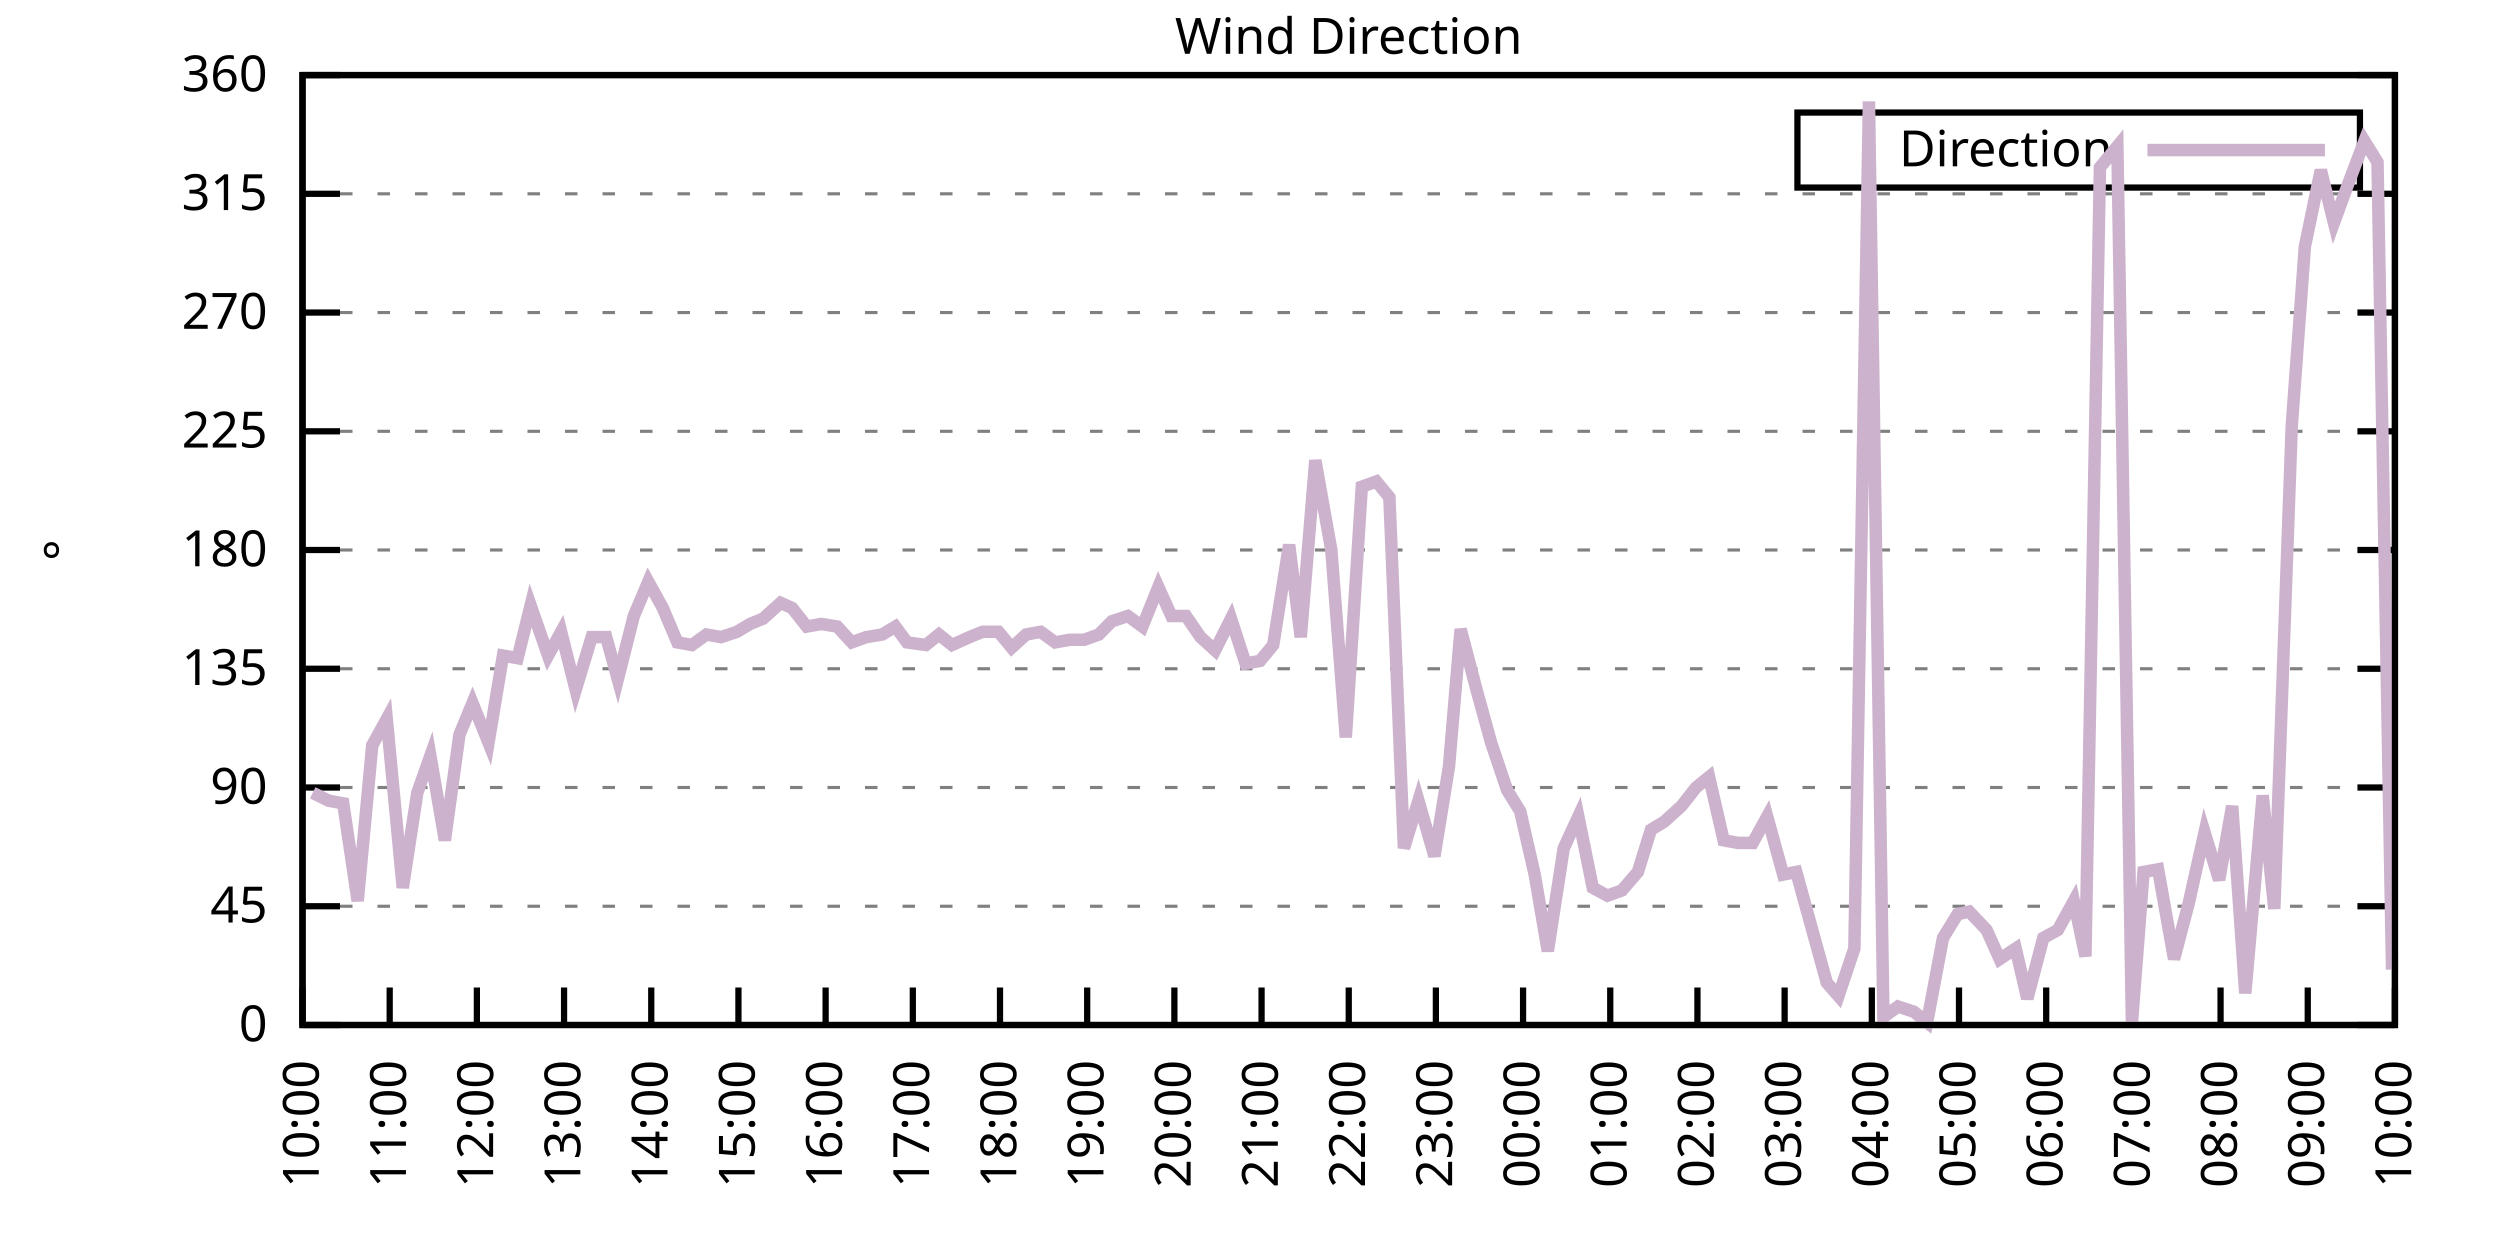
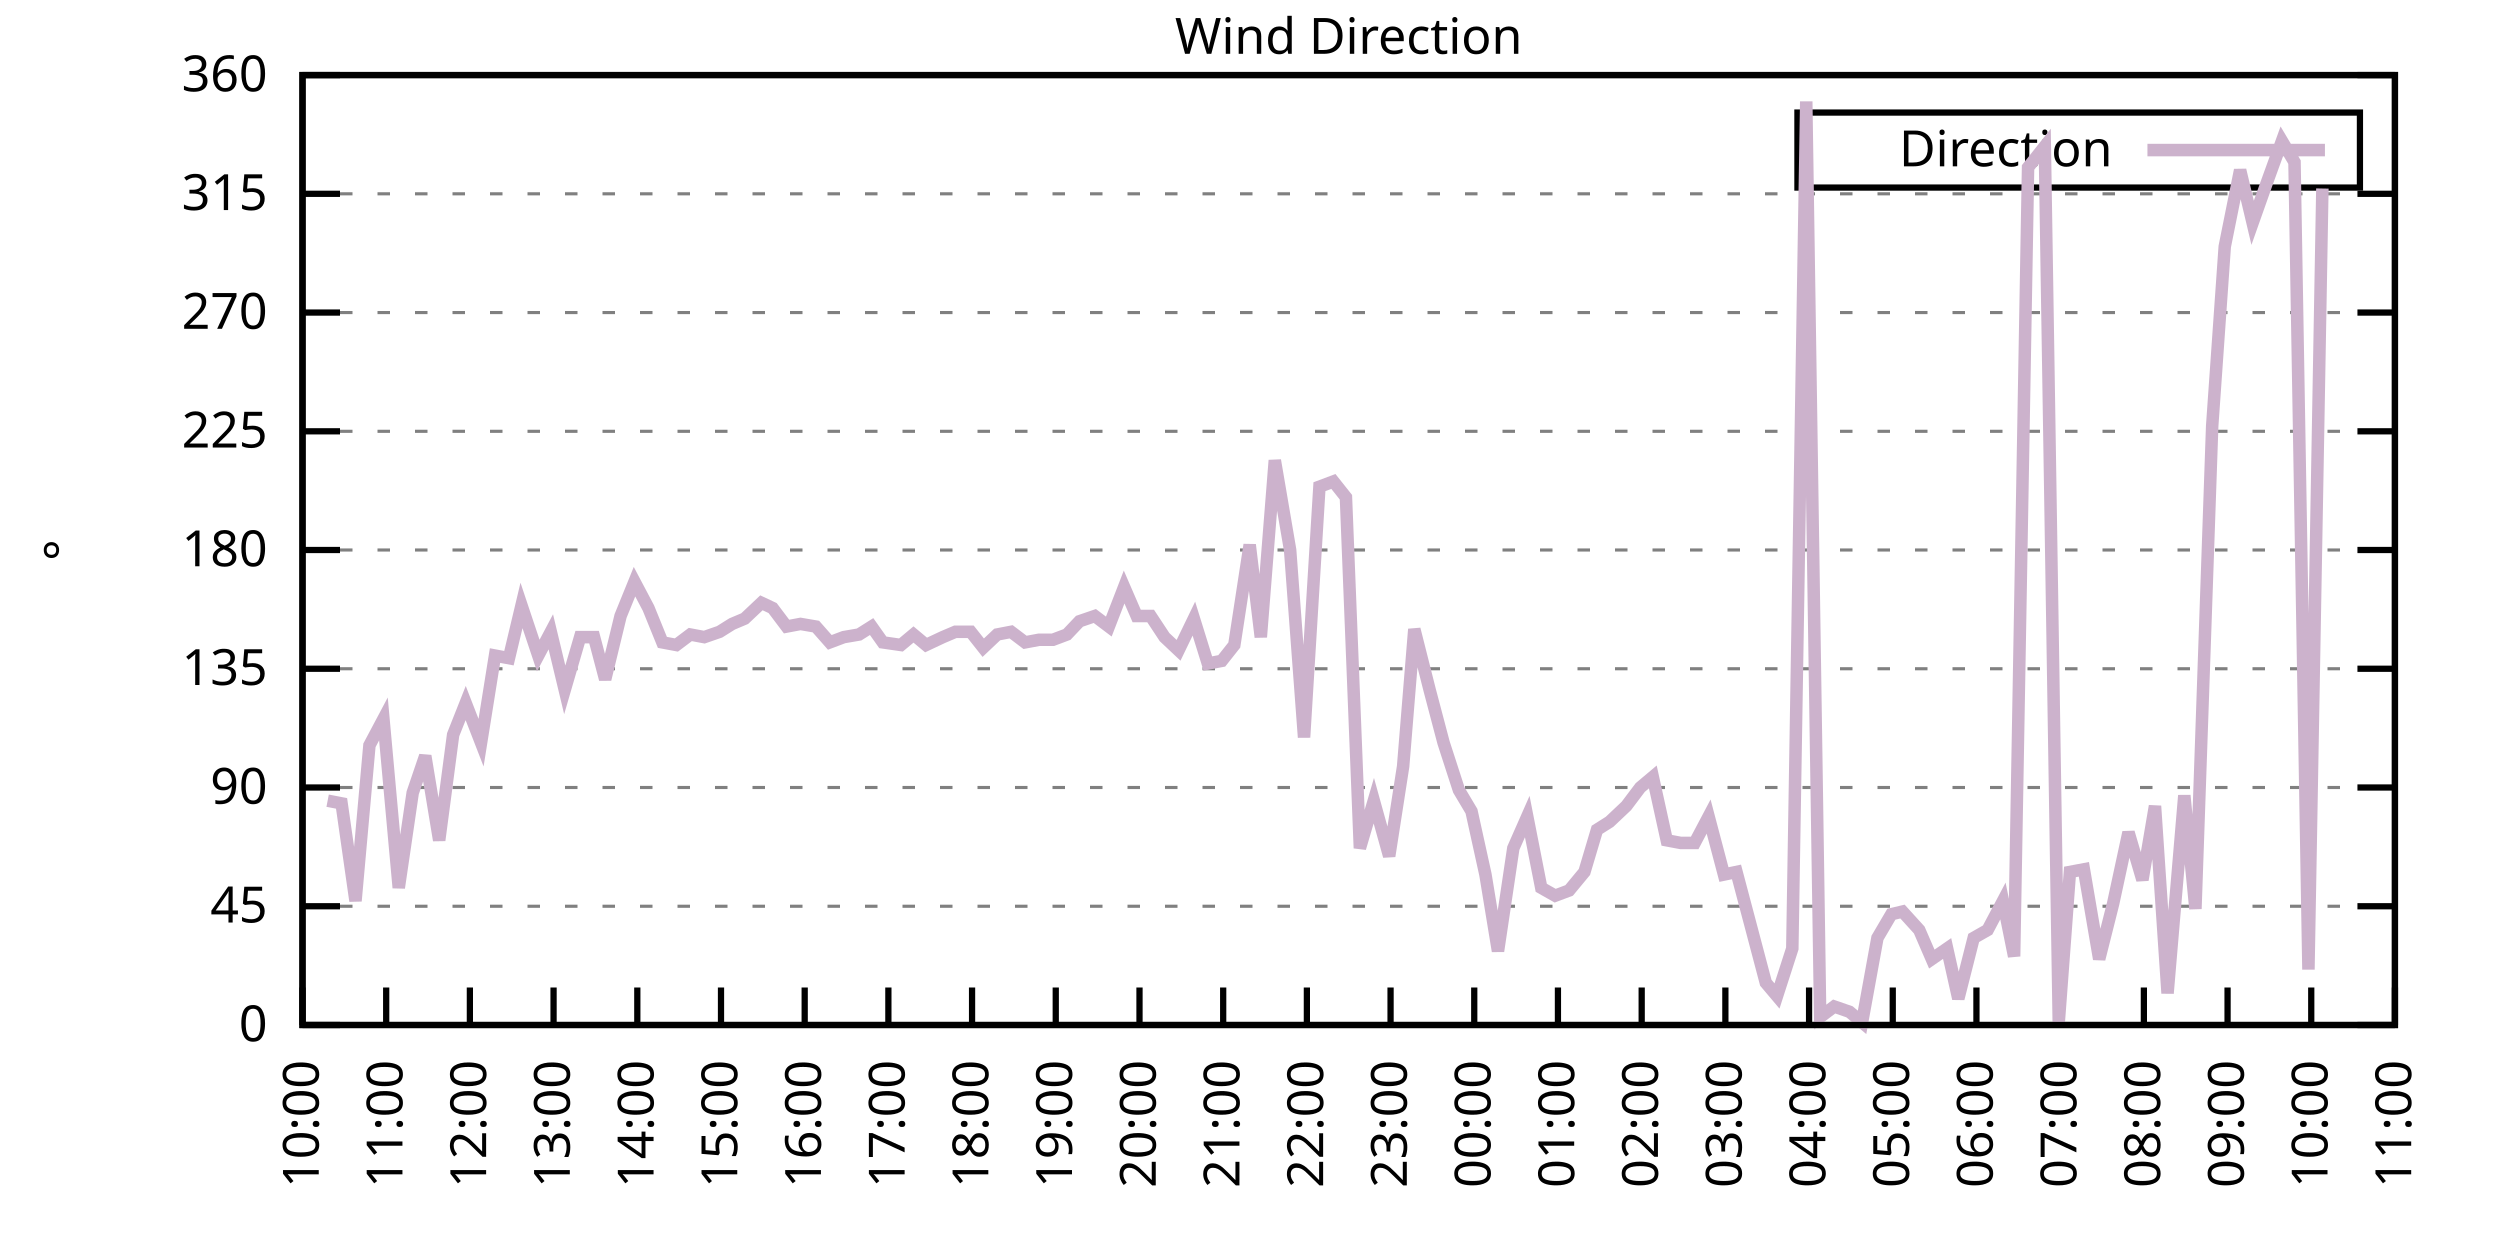
<svg xmlns="http://www.w3.org/2000/svg" xmlns:xlink="http://www.w3.org/1999/xlink" width="400" height="200" viewBox="0 0 400 200">
  <g id="gnuplot_canvas">
    <rect x="0" y="0" width="400" height="200" fill="none" />
    <defs>
      <circle id="gpDot" r="0.5" stroke-width="0.5" stroke="currentColor" />
      <path id="gpPt0" stroke-width="0.333" stroke="currentColor" d="M-1,0 h2 M0,-1 v2" />
      <path id="gpPt1" stroke-width="0.333" stroke="currentColor" d="M-1,-1 L1,1 M1,-1 L-1,1" />
      <path id="gpPt2" stroke-width="0.333" stroke="currentColor" d="M-1,0 L1,0 M0,-1 L0,1 M-1,-1 L1,1 M-1,1 L1,-1" />
      <rect id="gpPt3" stroke-width="0.333" stroke="currentColor" x="-1" y="-1" width="2" height="2" />
      <rect id="gpPt4" stroke-width="0.333" stroke="currentColor" fill="currentColor" x="-1" y="-1" width="2" height="2" />
      <circle id="gpPt5" stroke-width="0.333" stroke="currentColor" cx="0" cy="0" r="1" />
      <use xlink:href="#gpPt5" id="gpPt6" fill="currentColor" stroke="none" />
      <path id="gpPt7" stroke-width="0.333" stroke="currentColor" d="M0,-1.33 L-1.33,0.67 L1.33,0.67 z" />
      <use xlink:href="#gpPt7" id="gpPt8" fill="currentColor" stroke="none" />
      <use xlink:href="#gpPt7" id="gpPt9" stroke="currentColor" transform="rotate(180)" />
      <use xlink:href="#gpPt9" id="gpPt10" fill="currentColor" stroke="none" />
      <use xlink:href="#gpPt3" id="gpPt11" stroke="currentColor" transform="rotate(45)" />
      <use xlink:href="#gpPt11" id="gpPt12" fill="currentColor" stroke="none" />
      <path id="gpPt13" stroke-width="0.333" stroke="currentColor" d="M0,1.330 L1.265,0.411 L0.782,-1.067 L-0.782,-1.076 L-1.265,0.411 z" />
      <use xlink:href="#gpPt13" id="gpPt14" fill="currentColor" stroke="none" />
      <filter id="textbox" filterUnits="objectBoundingBox" x="0" y="0" height="1" width="1">
        <feFlood flood-color="white" flood-opacity="1" result="bgnd" />
        <feComposite in="SourceGraphic" in2="bgnd" operator="atop" />
      </filter>
      <filter id="greybox" filterUnits="objectBoundingBox" x="0" y="0" height="1" width="1">
        <feFlood flood-color="lightgrey" flood-opacity="1" result="grey" />
        <feComposite in="SourceGraphic" in2="grey" operator="atop" />
      </filter>
    </defs>
    <g fill="none" color="white" stroke="currentColor" stroke-width="1.00" stroke-linecap="butt" stroke-linejoin="miter">
</g>
    <g fill="none" color="black" stroke="currentColor" stroke-width="1.00" stroke-linecap="butt" stroke-linejoin="miter">
      <g stroke="none" shape-rendering="crispEdges">
        <polygon fill="rgb(255, 255, 255)" points="48.40,164.00 383.18,164.00 383.18,12.02 48.40,12.02 " />
      </g>
    </g>
    <g fill="none" color="black" stroke="currentColor" stroke-width="1.00" stroke-linecap="butt" stroke-linejoin="miter">
</g>
    <g fill="none" color="black" stroke="black" stroke-width="0.50" stroke-linecap="butt" stroke-linejoin="miter">
</g>
    <g fill="none" color="gray" stroke="currentColor" stroke-width="0.50" stroke-linecap="butt" stroke-linejoin="miter">
      <path stroke="gray" stroke-dasharray="2,4" class="gridline" d="M48.40,164.00 L383.19,164.00  " />
    </g>
    <g fill="none" color="gray" stroke="gray" stroke-width="1.00" stroke-linecap="butt" stroke-linejoin="miter">
</g>
    <g fill="none" color="black" stroke="currentColor" stroke-width="1.00" stroke-linecap="butt" stroke-linejoin="miter">
      <path stroke="black" d="M48.40,164.00 L54.40,164.00 M383.19,164.00 L377.19,164.00  " />
      <g transform="translate(42.80,166.60)" stroke="none" fill="black" font-family="Sans" font-size="8.00" text-anchor="end">
        <text>
          <tspan font-family="Sans"> 0</tspan>
        </text>
      </g>
    </g>
    <g fill="none" color="black" stroke="currentColor" stroke-width="1.00" stroke-linecap="butt" stroke-linejoin="miter">
</g>
    <g fill="none" color="black" stroke="black" stroke-width="0.50" stroke-linecap="butt" stroke-linejoin="miter">
</g>
    <g fill="none" color="gray" stroke="currentColor" stroke-width="0.50" stroke-linecap="butt" stroke-linejoin="miter">
      <path stroke="gray" stroke-dasharray="2,4" class="gridline" d="M48.40,145.00 L383.19,145.00  " />
    </g>
    <g fill="none" color="gray" stroke="gray" stroke-width="1.00" stroke-linecap="butt" stroke-linejoin="miter">
</g>
    <g fill="none" color="black" stroke="currentColor" stroke-width="1.00" stroke-linecap="butt" stroke-linejoin="miter">
      <path stroke="black" d="M48.40,145.00 L54.40,145.00 M383.19,145.00 L377.19,145.00  " />
      <g transform="translate(42.80,147.60)" stroke="none" fill="black" font-family="Sans" font-size="8.00" text-anchor="end">
        <text>
          <tspan font-family="Sans"> 45</tspan>
        </text>
      </g>
    </g>
    <g fill="none" color="black" stroke="currentColor" stroke-width="1.00" stroke-linecap="butt" stroke-linejoin="miter">
</g>
    <g fill="none" color="black" stroke="black" stroke-width="0.50" stroke-linecap="butt" stroke-linejoin="miter">
</g>
    <g fill="none" color="gray" stroke="currentColor" stroke-width="0.50" stroke-linecap="butt" stroke-linejoin="miter">
      <path stroke="gray" stroke-dasharray="2,4" class="gridline" d="M48.40,126.00 L383.19,126.00  " />
    </g>
    <g fill="none" color="gray" stroke="gray" stroke-width="1.00" stroke-linecap="butt" stroke-linejoin="miter">
</g>
    <g fill="none" color="black" stroke="currentColor" stroke-width="1.00" stroke-linecap="butt" stroke-linejoin="miter">
      <path stroke="black" d="M48.40,126.00 L54.40,126.00 M383.19,126.00 L377.19,126.00  " />
      <g transform="translate(42.80,128.60)" stroke="none" fill="black" font-family="Sans" font-size="8.00" text-anchor="end">
        <text>
          <tspan font-family="Sans"> 90</tspan>
        </text>
      </g>
    </g>
    <g fill="none" color="black" stroke="currentColor" stroke-width="1.00" stroke-linecap="butt" stroke-linejoin="miter">
</g>
    <g fill="none" color="black" stroke="black" stroke-width="0.50" stroke-linecap="butt" stroke-linejoin="miter">
</g>
    <g fill="none" color="gray" stroke="currentColor" stroke-width="0.50" stroke-linecap="butt" stroke-linejoin="miter">
      <path stroke="gray" stroke-dasharray="2,4" class="gridline" d="M48.40,107.00 L383.19,107.00  " />
    </g>
    <g fill="none" color="gray" stroke="gray" stroke-width="1.00" stroke-linecap="butt" stroke-linejoin="miter">
</g>
    <g fill="none" color="black" stroke="currentColor" stroke-width="1.00" stroke-linecap="butt" stroke-linejoin="miter">
      <path stroke="black" d="M48.40,107.00 L54.40,107.00 M383.19,107.00 L377.19,107.00  " />
      <g transform="translate(42.80,109.60)" stroke="none" fill="black" font-family="Sans" font-size="8.00" text-anchor="end">
        <text>
          <tspan font-family="Sans"> 135</tspan>
        </text>
      </g>
    </g>
    <g fill="none" color="black" stroke="currentColor" stroke-width="1.00" stroke-linecap="butt" stroke-linejoin="miter">
</g>
    <g fill="none" color="black" stroke="black" stroke-width="0.50" stroke-linecap="butt" stroke-linejoin="miter">
</g>
    <g fill="none" color="gray" stroke="currentColor" stroke-width="0.50" stroke-linecap="butt" stroke-linejoin="miter">
      <path stroke="gray" stroke-dasharray="2,4" class="gridline" d="M48.40,88.00 L383.19,88.00  " />
    </g>
    <g fill="none" color="gray" stroke="gray" stroke-width="1.00" stroke-linecap="butt" stroke-linejoin="miter">
</g>
    <g fill="none" color="black" stroke="currentColor" stroke-width="1.00" stroke-linecap="butt" stroke-linejoin="miter">
      <path stroke="black" d="M48.40,88.00 L54.40,88.00 M383.19,88.00 L377.19,88.00  " />
      <g transform="translate(42.80,90.60)" stroke="none" fill="black" font-family="Sans" font-size="8.00" text-anchor="end">
        <text>
          <tspan font-family="Sans"> 180</tspan>
        </text>
      </g>
    </g>
    <g fill="none" color="black" stroke="currentColor" stroke-width="1.00" stroke-linecap="butt" stroke-linejoin="miter">
</g>
    <g fill="none" color="black" stroke="black" stroke-width="0.50" stroke-linecap="butt" stroke-linejoin="miter">
</g>
    <g fill="none" color="gray" stroke="currentColor" stroke-width="0.50" stroke-linecap="butt" stroke-linejoin="miter">
      <path stroke="gray" stroke-dasharray="2,4" class="gridline" d="M48.40,69.01 L383.19,69.01  " />
    </g>
    <g fill="none" color="gray" stroke="gray" stroke-width="1.00" stroke-linecap="butt" stroke-linejoin="miter">
</g>
    <g fill="none" color="black" stroke="currentColor" stroke-width="1.00" stroke-linecap="butt" stroke-linejoin="miter">
      <path stroke="black" d="M48.40,69.01 L54.40,69.01 M383.19,69.01 L377.19,69.01  " />
      <g transform="translate(42.80,71.61)" stroke="none" fill="black" font-family="Sans" font-size="8.00" text-anchor="end">
        <text>
          <tspan font-family="Sans"> 225</tspan>
        </text>
      </g>
    </g>
    <g fill="none" color="black" stroke="currentColor" stroke-width="1.00" stroke-linecap="butt" stroke-linejoin="miter">
</g>
    <g fill="none" color="black" stroke="black" stroke-width="0.50" stroke-linecap="butt" stroke-linejoin="miter">
</g>
    <g fill="none" color="gray" stroke="currentColor" stroke-width="0.50" stroke-linecap="butt" stroke-linejoin="miter">
      <path stroke="gray" stroke-dasharray="2,4" class="gridline" d="M48.40,50.01 L383.19,50.01  " />
    </g>
    <g fill="none" color="gray" stroke="gray" stroke-width="1.00" stroke-linecap="butt" stroke-linejoin="miter">
</g>
    <g fill="none" color="black" stroke="currentColor" stroke-width="1.00" stroke-linecap="butt" stroke-linejoin="miter">
      <path stroke="black" d="M48.40,50.01 L54.40,50.01 M383.19,50.01 L377.19,50.01  " />
      <g transform="translate(42.80,52.61)" stroke="none" fill="black" font-family="Sans" font-size="8.00" text-anchor="end">
        <text>
          <tspan font-family="Sans"> 270</tspan>
        </text>
      </g>
    </g>
    <g fill="none" color="black" stroke="currentColor" stroke-width="1.00" stroke-linecap="butt" stroke-linejoin="miter">
</g>
    <g fill="none" color="black" stroke="black" stroke-width="0.50" stroke-linecap="butt" stroke-linejoin="miter">
</g>
    <g fill="none" color="gray" stroke="currentColor" stroke-width="0.50" stroke-linecap="butt" stroke-linejoin="miter">
      <path stroke="gray" stroke-dasharray="2,4" class="gridline" d="M48.40,31.01 L383.19,31.01  " />
    </g>
    <g fill="none" color="gray" stroke="gray" stroke-width="1.00" stroke-linecap="butt" stroke-linejoin="miter">
</g>
    <g fill="none" color="black" stroke="currentColor" stroke-width="1.00" stroke-linecap="butt" stroke-linejoin="miter">
      <path stroke="black" d="M48.40,31.01 L54.40,31.01 M383.19,31.01 L377.19,31.01  " />
      <g transform="translate(42.80,33.61)" stroke="none" fill="black" font-family="Sans" font-size="8.00" text-anchor="end">
        <text>
          <tspan font-family="Sans"> 315</tspan>
        </text>
      </g>
    </g>
    <g fill="none" color="black" stroke="currentColor" stroke-width="1.00" stroke-linecap="butt" stroke-linejoin="miter">
</g>
    <g fill="none" color="black" stroke="black" stroke-width="0.50" stroke-linecap="butt" stroke-linejoin="miter">
</g>
    <g fill="none" color="gray" stroke="currentColor" stroke-width="0.50" stroke-linecap="butt" stroke-linejoin="miter">
      <path stroke="gray" stroke-dasharray="2,4" class="gridline" d="M48.40,12.01 L383.19,12.01  " />
    </g>
    <g fill="none" color="gray" stroke="gray" stroke-width="1.00" stroke-linecap="butt" stroke-linejoin="miter">
</g>
    <g fill="none" color="black" stroke="currentColor" stroke-width="1.00" stroke-linecap="butt" stroke-linejoin="miter">
      <path stroke="black" d="M48.40,12.01 L54.40,12.01 M383.19,12.01 L377.19,12.01  " />
      <g transform="translate(42.80,14.61)" stroke="none" fill="black" font-family="Sans" font-size="8.00" text-anchor="end">
        <text>
          <tspan font-family="Sans"> 360</tspan>
        </text>
      </g>
    </g>
    <g fill="none" color="black" stroke="currentColor" stroke-width="1.00" stroke-linecap="butt" stroke-linejoin="miter">
      <path stroke="black" d="M48.40,164.00 L48.40,158.00  " />
      <g transform="translate(51.00,169.60) rotate(270.00)" stroke="none" fill="black" font-family="Sans" font-size="8.00" text-anchor="end">
        <text>
          <tspan font-family="Sans">10:00</tspan>
        </text>
      </g>
    </g>
    <g fill="none" color="black" stroke="currentColor" stroke-width="1.00" stroke-linecap="butt" stroke-linejoin="miter">
-       <path stroke="black" d="M62.35,164.00 L62.35,158.00  " />
-       <g transform="translate(64.95,169.60) rotate(270.00)" stroke="none" fill="black" font-family="Sans" font-size="8.00" text-anchor="end">
+       <path stroke="black" d="M61.79,164.00 L61.79,158.00  " />
+       <g transform="translate(64.39,169.60) rotate(270.00)" stroke="none" fill="black" font-family="Sans" font-size="8.00" text-anchor="end">
        <text>
          <tspan font-family="Sans">11:00</tspan>
        </text>
      </g>
    </g>
    <g fill="none" color="black" stroke="currentColor" stroke-width="1.00" stroke-linecap="butt" stroke-linejoin="miter">
-       <path stroke="black" d="M76.30,164.00 L76.30,158.00  " />
-       <g transform="translate(78.90,169.60) rotate(270.00)" stroke="none" fill="black" font-family="Sans" font-size="8.00" text-anchor="end">
+       <path stroke="black" d="M75.18,164.00 L75.18,158.00  " />
+       <g transform="translate(77.78,169.60) rotate(270.00)" stroke="none" fill="black" font-family="Sans" font-size="8.00" text-anchor="end">
        <text>
          <tspan font-family="Sans">12:00</tspan>
        </text>
      </g>
    </g>
    <g fill="none" color="black" stroke="currentColor" stroke-width="1.00" stroke-linecap="butt" stroke-linejoin="miter">
-       <path stroke="black" d="M90.25,164.00 L90.25,158.00  " />
-       <g transform="translate(92.85,169.60) rotate(270.00)" stroke="none" fill="black" font-family="Sans" font-size="8.00" text-anchor="end">
+       <path stroke="black" d="M88.57,164.00 L88.57,158.00  " />
+       <g transform="translate(91.17,169.60) rotate(270.00)" stroke="none" fill="black" font-family="Sans" font-size="8.00" text-anchor="end">
        <text>
          <tspan font-family="Sans">13:00</tspan>
        </text>
      </g>
    </g>
    <g fill="none" color="black" stroke="currentColor" stroke-width="1.00" stroke-linecap="butt" stroke-linejoin="miter">
-       <path stroke="black" d="M104.20,164.00 L104.20,158.00  " />
-       <g transform="translate(106.80,169.60) rotate(270.00)" stroke="none" fill="black" font-family="Sans" font-size="8.00" text-anchor="end">
+       <path stroke="black" d="M101.97,164.00 L101.97,158.00  " />
+       <g transform="translate(104.57,169.60) rotate(270.00)" stroke="none" fill="black" font-family="Sans" font-size="8.00" text-anchor="end">
        <text>
          <tspan font-family="Sans">14:00</tspan>
        </text>
      </g>
    </g>
    <g fill="none" color="black" stroke="currentColor" stroke-width="1.00" stroke-linecap="butt" stroke-linejoin="miter">
-       <path stroke="black" d="M118.15,164.00 L118.15,158.00  " />
-       <g transform="translate(120.75,169.60) rotate(270.00)" stroke="none" fill="black" font-family="Sans" font-size="8.00" text-anchor="end">
+       <path stroke="black" d="M115.36,164.00 L115.36,158.00  " />
+       <g transform="translate(117.96,169.60) rotate(270.00)" stroke="none" fill="black" font-family="Sans" font-size="8.00" text-anchor="end">
        <text>
          <tspan font-family="Sans">15:00</tspan>
        </text>
      </g>
    </g>
    <g fill="none" color="black" stroke="currentColor" stroke-width="1.00" stroke-linecap="butt" stroke-linejoin="miter">
-       <path stroke="black" d="M132.10,164.00 L132.10,158.00  " />
-       <g transform="translate(134.70,169.60) rotate(270.00)" stroke="none" fill="black" font-family="Sans" font-size="8.00" text-anchor="end">
+       <path stroke="black" d="M128.75,164.00 L128.75,158.00  " />
+       <g transform="translate(131.35,169.60) rotate(270.00)" stroke="none" fill="black" font-family="Sans" font-size="8.00" text-anchor="end">
        <text>
          <tspan font-family="Sans">16:00</tspan>
        </text>
      </g>
    </g>
    <g fill="none" color="black" stroke="currentColor" stroke-width="1.00" stroke-linecap="butt" stroke-linejoin="miter">
-       <path stroke="black" d="M146.05,164.00 L146.05,158.00  " />
-       <g transform="translate(148.65,169.60) rotate(270.00)" stroke="none" fill="black" font-family="Sans" font-size="8.00" text-anchor="end">
+       <path stroke="black" d="M142.14,164.00 L142.14,158.00  " />
+       <g transform="translate(144.74,169.60) rotate(270.00)" stroke="none" fill="black" font-family="Sans" font-size="8.00" text-anchor="end">
        <text>
          <tspan font-family="Sans">17:00</tspan>
        </text>
      </g>
    </g>
    <g fill="none" color="black" stroke="currentColor" stroke-width="1.00" stroke-linecap="butt" stroke-linejoin="miter">
-       <path stroke="black" d="M160.00,164.00 L160.00,158.00  " />
-       <g transform="translate(162.60,169.60) rotate(270.00)" stroke="none" fill="black" font-family="Sans" font-size="8.00" text-anchor="end">
+       <path stroke="black" d="M155.53,164.00 L155.53,158.00  " />
+       <g transform="translate(158.13,169.60) rotate(270.00)" stroke="none" fill="black" font-family="Sans" font-size="8.00" text-anchor="end">
        <text>
          <tspan font-family="Sans">18:00</tspan>
        </text>
      </g>
    </g>
    <g fill="none" color="black" stroke="currentColor" stroke-width="1.00" stroke-linecap="butt" stroke-linejoin="miter">
-       <path stroke="black" d="M173.95,164.00 L173.95,158.00  " />
-       <g transform="translate(176.55,169.60) rotate(270.00)" stroke="none" fill="black" font-family="Sans" font-size="8.00" text-anchor="end">
+       <path stroke="black" d="M168.92,164.00 L168.92,158.00  " />
+       <g transform="translate(171.52,169.60) rotate(270.00)" stroke="none" fill="black" font-family="Sans" font-size="8.00" text-anchor="end">
        <text>
          <tspan font-family="Sans">19:00</tspan>
        </text>
      </g>
    </g>
    <g fill="none" color="black" stroke="currentColor" stroke-width="1.00" stroke-linecap="butt" stroke-linejoin="miter">
-       <path stroke="black" d="M187.90,164.00 L187.90,158.00  " />
-       <g transform="translate(190.50,169.60) rotate(270.00)" stroke="none" fill="black" font-family="Sans" font-size="8.00" text-anchor="end">
+       <path stroke="black" d="M182.32,164.00 L182.32,158.00  " />
+       <g transform="translate(184.92,169.60) rotate(270.00)" stroke="none" fill="black" font-family="Sans" font-size="8.00" text-anchor="end">
        <text>
          <tspan font-family="Sans">20:00</tspan>
        </text>
      </g>
    </g>
    <g fill="none" color="black" stroke="currentColor" stroke-width="1.00" stroke-linecap="butt" stroke-linejoin="miter">
-       <path stroke="black" d="M201.85,164.00 L201.85,158.00  " />
-       <g transform="translate(204.45,169.60) rotate(270.00)" stroke="none" fill="black" font-family="Sans" font-size="8.00" text-anchor="end">
+       <path stroke="black" d="M195.71,164.00 L195.71,158.00  " />
+       <g transform="translate(198.31,169.60) rotate(270.00)" stroke="none" fill="black" font-family="Sans" font-size="8.00" text-anchor="end">
        <text>
          <tspan font-family="Sans">21:00</tspan>
        </text>
      </g>
    </g>
    <g fill="none" color="black" stroke="currentColor" stroke-width="1.00" stroke-linecap="butt" stroke-linejoin="miter">
-       <path stroke="black" d="M215.80,164.00 L215.80,158.00  " />
-       <g transform="translate(218.40,169.60) rotate(270.00)" stroke="none" fill="black" font-family="Sans" font-size="8.00" text-anchor="end">
+       <path stroke="black" d="M209.10,164.00 L209.10,158.00  " />
+       <g transform="translate(211.70,169.60) rotate(270.00)" stroke="none" fill="black" font-family="Sans" font-size="8.00" text-anchor="end">
        <text>
          <tspan font-family="Sans">22:00</tspan>
        </text>
      </g>
    </g>
    <g fill="none" color="black" stroke="currentColor" stroke-width="1.00" stroke-linecap="butt" stroke-linejoin="miter">
-       <path stroke="black" d="M229.74,164.00 L229.74,158.00  " />
-       <g transform="translate(232.34,169.60) rotate(270.00)" stroke="none" fill="black" font-family="Sans" font-size="8.00" text-anchor="end">
+       <path stroke="black" d="M222.49,164.00 L222.49,158.00  " />
+       <g transform="translate(225.09,169.60) rotate(270.00)" stroke="none" fill="black" font-family="Sans" font-size="8.00" text-anchor="end">
        <text>
          <tspan font-family="Sans">23:00</tspan>
        </text>
      </g>
    </g>
    <g fill="none" color="black" stroke="currentColor" stroke-width="1.00" stroke-linecap="butt" stroke-linejoin="miter">
-       <path stroke="black" d="M243.69,164.00 L243.69,158.00  " />
-       <g transform="translate(246.29,169.60) rotate(270.00)" stroke="none" fill="black" font-family="Sans" font-size="8.00" text-anchor="end">
+       <path stroke="black" d="M235.88,164.00 L235.88,158.00  " />
+       <g transform="translate(238.48,169.60) rotate(270.00)" stroke="none" fill="black" font-family="Sans" font-size="8.00" text-anchor="end">
        <text>
          <tspan font-family="Sans">00:00</tspan>
        </text>
      </g>
    </g>
    <g fill="none" color="black" stroke="currentColor" stroke-width="1.00" stroke-linecap="butt" stroke-linejoin="miter">
-       <path stroke="black" d="M257.64,164.00 L257.64,158.00  " />
-       <g transform="translate(260.24,169.60) rotate(270.00)" stroke="none" fill="black" font-family="Sans" font-size="8.00" text-anchor="end">
+       <path stroke="black" d="M249.27,164.00 L249.27,158.00  " />
+       <g transform="translate(251.87,169.60) rotate(270.00)" stroke="none" fill="black" font-family="Sans" font-size="8.00" text-anchor="end">
        <text>
          <tspan font-family="Sans">01:00</tspan>
        </text>
      </g>
    </g>
    <g fill="none" color="black" stroke="currentColor" stroke-width="1.00" stroke-linecap="butt" stroke-linejoin="miter">
-       <path stroke="black" d="M271.59,164.00 L271.59,158.00  " />
-       <g transform="translate(274.19,169.60) rotate(270.00)" stroke="none" fill="black" font-family="Sans" font-size="8.00" text-anchor="end">
+       <path stroke="black" d="M262.67,164.00 L262.67,158.00  " />
+       <g transform="translate(265.27,169.60) rotate(270.00)" stroke="none" fill="black" font-family="Sans" font-size="8.00" text-anchor="end">
        <text>
          <tspan font-family="Sans">02:00</tspan>
        </text>
      </g>
    </g>
    <g fill="none" color="black" stroke="currentColor" stroke-width="1.00" stroke-linecap="butt" stroke-linejoin="miter">
-       <path stroke="black" d="M285.54,164.00 L285.54,158.00  " />
-       <g transform="translate(288.14,169.60) rotate(270.00)" stroke="none" fill="black" font-family="Sans" font-size="8.00" text-anchor="end">
+       <path stroke="black" d="M276.06,164.00 L276.06,158.00  " />
+       <g transform="translate(278.66,169.60) rotate(270.00)" stroke="none" fill="black" font-family="Sans" font-size="8.00" text-anchor="end">
        <text>
          <tspan font-family="Sans">03:00</tspan>
        </text>
      </g>
    </g>
    <g fill="none" color="black" stroke="currentColor" stroke-width="1.00" stroke-linecap="butt" stroke-linejoin="miter">
-       <path stroke="black" d="M299.49,164.00 L299.49,158.00  " />
-       <g transform="translate(302.09,169.60) rotate(270.00)" stroke="none" fill="black" font-family="Sans" font-size="8.00" text-anchor="end">
+       <path stroke="black" d="M289.45,164.00 L289.45,158.00  " />
+       <g transform="translate(292.05,169.60) rotate(270.00)" stroke="none" fill="black" font-family="Sans" font-size="8.00" text-anchor="end">
        <text>
          <tspan font-family="Sans">04:00</tspan>
        </text>
      </g>
    </g>
    <g fill="none" color="black" stroke="currentColor" stroke-width="1.00" stroke-linecap="butt" stroke-linejoin="miter">
-       <path stroke="black" d="M313.44,164.00 L313.44,158.00  " />
-       <g transform="translate(316.04,169.60) rotate(270.00)" stroke="none" fill="black" font-family="Sans" font-size="8.00" text-anchor="end">
+       <path stroke="black" d="M302.84,164.00 L302.84,158.00  " />
+       <g transform="translate(305.44,169.60) rotate(270.00)" stroke="none" fill="black" font-family="Sans" font-size="8.00" text-anchor="end">
        <text>
          <tspan font-family="Sans">05:00</tspan>
        </text>
      </g>
    </g>
    <g fill="none" color="black" stroke="currentColor" stroke-width="1.00" stroke-linecap="butt" stroke-linejoin="miter">
-       <path stroke="black" d="M327.39,164.00 L327.39,158.00  " />
-       <g transform="translate(329.99,169.60) rotate(270.00)" stroke="none" fill="black" font-family="Sans" font-size="8.00" text-anchor="end">
+       <path stroke="black" d="M316.23,164.00 L316.23,158.00  " />
+       <g transform="translate(318.83,169.60) rotate(270.00)" stroke="none" fill="black" font-family="Sans" font-size="8.00" text-anchor="end">
        <text>
          <tspan font-family="Sans">06:00</tspan>
        </text>
      </g>
    </g>
    <g fill="none" color="black" stroke="currentColor" stroke-width="1.00" stroke-linecap="butt" stroke-linejoin="miter">
-       <path stroke="black" d="M341.34,164.00 L341.34,158.00  " />
-       <g transform="translate(343.94,169.60) rotate(270.00)" stroke="none" fill="black" font-family="Sans" font-size="8.00" text-anchor="end">
+       <path stroke="black" d="M329.62,164.00 L329.62,158.00  " />
+       <g transform="translate(332.22,169.60) rotate(270.00)" stroke="none" fill="black" font-family="Sans" font-size="8.00" text-anchor="end">
        <text>
          <tspan font-family="Sans">07:00</tspan>
        </text>
      </g>
    </g>
    <g fill="none" color="black" stroke="currentColor" stroke-width="1.00" stroke-linecap="butt" stroke-linejoin="miter">
-       <path stroke="black" d="M355.29,164.00 L355.29,158.00  " />
-       <g transform="translate(357.89,169.60) rotate(270.00)" stroke="none" fill="black" font-family="Sans" font-size="8.00" text-anchor="end">
+       <path stroke="black" d="M343.02,164.00 L343.02,158.00  " />
+       <g transform="translate(345.62,169.60) rotate(270.00)" stroke="none" fill="black" font-family="Sans" font-size="8.00" text-anchor="end">
        <text>
          <tspan font-family="Sans">08:00</tspan>
        </text>
      </g>
    </g>
    <g fill="none" color="black" stroke="currentColor" stroke-width="1.00" stroke-linecap="butt" stroke-linejoin="miter">
-       <path stroke="black" d="M369.24,164.00 L369.24,158.00  " />
-       <g transform="translate(371.84,169.60) rotate(270.00)" stroke="none" fill="black" font-family="Sans" font-size="8.00" text-anchor="end">
+       <path stroke="black" d="M356.41,164.00 L356.41,158.00  " />
+       <g transform="translate(359.01,169.60) rotate(270.00)" stroke="none" fill="black" font-family="Sans" font-size="8.00" text-anchor="end">
        <text>
          <tspan font-family="Sans">09:00</tspan>
+         </text>
+       </g>
+     </g>
+     <g fill="none" color="black" stroke="currentColor" stroke-width="1.00" stroke-linecap="butt" stroke-linejoin="miter">
+       <path stroke="black" d="M369.80,164.00 L369.80,158.00  " />
+       <g transform="translate(372.40,169.60) rotate(270.00)" stroke="none" fill="black" font-family="Sans" font-size="8.00" text-anchor="end">
+         <text>
+           <tspan font-family="Sans">10:00</tspan>
        </text>
      </g>
    </g>
    <g fill="none" color="black" stroke="currentColor" stroke-width="1.00" stroke-linecap="butt" stroke-linejoin="miter">
      <path stroke="black" d="M383.19,164.00 L383.19,158.00  " />
      <g transform="translate(385.79,169.60) rotate(270.00)" stroke="none" fill="black" font-family="Sans" font-size="8.00" text-anchor="end">
        <text>
-           <tspan font-family="Sans">10:00</tspan>
+           <tspan font-family="Sans">11:00</tspan>
        </text>
      </g>
    </g>
    <g fill="none" color="black" stroke="currentColor" stroke-width="1.00" stroke-linecap="butt" stroke-linejoin="miter">
</g>
    <g fill="none" color="black" stroke="currentColor" stroke-width="1.00" stroke-linecap="butt" stroke-linejoin="miter">
      <path stroke="black" d="M48.40,12.01 L48.40,164.00 L383.19,164.00 L383.19,12.01 L48.40,12.01 Z  " />
    </g>
    <g fill="none" color="black" stroke="currentColor" stroke-width="1.00" stroke-linecap="butt" stroke-linejoin="miter">
</g>
    <g fill="none" color="black" stroke="currentColor" stroke-width="1.00" stroke-linecap="butt" stroke-linejoin="miter">
      <path stroke="black" d="M287.59,30.01 L287.59,18.01 L377.59,18.01 L377.59,30.01 L287.59,30.01 Z  " />
    </g>
    <g id="Wind_direction_plot_1">
      <g fill="none" color="white" stroke="black" stroke-width="2.00" stroke-linecap="butt" stroke-linejoin="miter">
</g>
      <g fill="none" color="black" stroke="currentColor" stroke-width="2.00" stroke-linecap="butt" stroke-linejoin="miter">
        <g transform="translate(337.99,26.61)" stroke="none" fill="black" font-family="Sans" font-size="8.00" text-anchor="end">
          <text>
            <tspan font-family="Sans">Direction</tspan>
          </text>
        </g>
      </g>
      <g fill="none" color="black" stroke="currentColor" stroke-width="2.00" stroke-linecap="butt" stroke-linejoin="miter">
-         <path stroke="rgb(204, 178, 204)" d="M343.59,24.01 L371.99,24.01 M50.03,126.85 L52.58,128.11 L54.91,128.54 L57.23,144.16 L59.56,119.25 L61.88,115.03   L64.44,142.05 L66.77,126.85 L68.86,120.94 L71.18,134.45 L73.51,117.56 L75.60,112.49 L78.16,118.83 L80.48,104.89   L82.81,105.31 L84.90,96.87 L87.69,104.89 L89.78,101.09 L92.11,110.38 L94.67,101.94 L96.99,101.94 L98.85,108.69   L101.41,98.56 L103.73,93.07 L106.06,97.29 L108.38,102.78 L110.71,103.20 L113.03,101.52 L115.36,101.94 L117.92,101.09   L120.01,99.83 L122.10,98.98 L124.89,96.45 L126.75,97.29 L129.08,100.25 L131.40,99.83 L133.96,100.25 L136.28,102.78   L138.61,101.94 L141.16,101.52 L143.26,100.25 L145.12,102.78 L148.14,103.20 L150.23,101.52 L152.32,103.20 L155.11,101.94   L157.21,101.09 L159.76,101.09 L161.86,103.63 L164.18,101.52 L166.51,101.09 L168.83,102.78 L171.16,102.36 L173.48,102.36   L175.81,101.52 L177.90,99.40 L180.46,98.56 L182.78,100.25 L185.34,93.92 L187.43,98.56 L189.76,98.56 L192.08,101.94   L194.41,104.05 L196.96,98.98 L199.29,106.16 L201.61,105.74 L203.71,103.20 L206.26,87.16 L208.12,101.94 L210.45,73.65   L213.01,88.00 L215.33,117.98 L217.89,77.87 L220.21,77.03 L222.30,79.56 L224.63,135.71 L226.95,128.11 L229.51,136.98   L231.84,122.62 L233.70,100.67 L236.25,110.38 L238.58,118.83 L241.14,126.42 L243.23,129.80 L245.55,139.93 L247.65,152.18   L250.20,135.71 L252.53,130.65 L254.85,142.05 L257.18,143.31 L259.50,142.47 L262.06,139.51 L264.15,132.76 L266.25,131.49   L269.04,128.96 L271.36,126.00 L273.45,124.31 L275.78,134.45 L278.10,134.87 L280.43,134.87 L282.75,130.65 L285.31,139.93   L287.40,139.51 L289.96,148.80 L292.29,157.24 L294.15,159.36 L296.70,151.76 L299.03,16.23 L301.35,162.73 L303.68,161.04   L306.23,161.89 L308.33,163.58 L310.88,150.07 L313.21,146.27 L315.07,145.85 L317.86,148.80 L319.95,153.45 L322.51,151.76   L324.37,159.78 L326.93,150.07 L329.25,148.80 L331.81,144.16 L333.67,153.02 L335.99,26.79 L338.78,23.41 L341.11,163.58   L342.97,139.51 L345.29,139.09 L347.85,153.45 L350.18,144.58 L352.73,133.18 L355.06,140.78 L357.15,128.96 L359.24,158.93   L362.03,127.27 L363.89,145.42 L366.68,68.16 L368.78,39.45 L371.33,27.21 L373.43,35.65 L375.75,29.32 L378.31,22.56   L380.40,25.94 L382.73,155.13  " />
+         <path stroke="rgb(204, 178, 204)" d="M343.59,24.01 L371.99,24.01 M52.42,128.11 L54.65,128.54 L56.88,144.16 L59.11,119.25 L61.35,115.03 L63.80,142.05   L66.03,126.85 L68.04,120.94 L70.27,134.45 L72.50,117.56 L74.51,112.49 L76.97,118.83 L79.20,104.89 L81.43,105.31   L83.44,96.87 L86.12,104.89 L88.13,101.09 L90.36,110.38 L92.82,101.94 L95.05,101.94 L96.83,108.69 L99.29,98.56   L101.52,93.07 L103.75,97.29 L105.98,102.78 L108.22,103.20 L110.45,101.52 L112.68,101.94 L115.13,101.09 L117.14,99.83   L119.15,98.98 L121.83,96.45 L123.62,97.29 L125.85,100.25 L128.08,99.83 L130.54,100.25 L132.77,102.78 L135.00,101.94   L137.45,101.52 L139.46,100.25 L141.25,102.78 L144.15,103.20 L146.16,101.52 L148.17,103.20 L150.85,101.94 L152.85,101.09   L155.31,101.09 L157.32,103.63 L159.55,101.52 L161.78,101.09 L164.01,102.78 L166.25,102.36 L168.48,102.36 L170.71,101.52   L172.72,99.40 L175.17,98.56 L177.41,100.25 L179.86,93.92 L181.87,98.56 L184.10,98.56 L186.33,101.94 L188.57,104.05   L191.02,98.98 L193.25,106.16 L195.48,105.74 L197.49,103.20 L199.95,87.16 L201.73,101.94 L203.97,73.65 L206.42,88.00   L208.65,117.98 L211.11,77.87 L213.34,77.03 L215.35,79.56 L217.58,135.71 L219.81,128.11 L222.27,136.98 L224.50,122.62   L226.29,100.67 L228.74,110.38 L230.97,118.83 L233.43,126.42 L235.44,129.80 L237.67,139.93 L239.68,152.18 L242.13,135.71   L244.36,130.65 L246.60,142.05 L248.83,143.31 L251.06,142.47 L253.51,139.51 L255.52,132.76 L257.53,131.49 L260.21,128.96   L262.44,126.00 L264.45,124.31 L266.68,134.45 L268.92,134.87 L271.15,134.87 L273.38,130.65 L275.83,139.93 L277.84,139.51   L280.30,148.80 L282.53,157.24 L284.32,159.36 L286.77,151.76 L289.00,16.23 L291.23,162.73 L293.47,161.04 L295.92,161.89   L297.93,163.58 L300.39,150.07 L302.62,146.27 L304.40,145.85 L307.08,148.80 L309.09,153.45 L311.54,151.76 L313.33,159.78   L315.79,150.07 L318.02,148.80 L320.47,144.16 L322.26,153.02 L324.49,26.79 L327.17,23.41 L329.40,163.58 L331.19,139.51   L333.42,139.09 L335.87,153.45 L338.10,144.58 L340.56,133.18 L342.79,140.78 L344.80,128.96 L346.81,158.93 L349.49,127.27   L351.27,145.42 L353.95,68.16 L355.96,39.45 L358.42,27.21 L360.42,35.65 L362.66,29.32 L365.11,22.56 L367.12,25.94   L369.35,155.13 L371.58,30.16  " />
      </g>
    </g>
    <g fill="none" color="black" stroke="currentColor" stroke-width="2.00" stroke-linecap="butt" stroke-linejoin="miter">
</g>
    <g fill="none" color="black" stroke="black" stroke-width="1.00" stroke-linecap="butt" stroke-linejoin="miter">
</g>
    <g fill="none" color="black" stroke="currentColor" stroke-width="1.00" stroke-linecap="butt" stroke-linejoin="miter">
      <path stroke="black" d="M48.40,12.01 L48.40,164.00 L383.19,164.00 L383.19,12.01 L48.40,12.01 Z  " />
      <g transform="translate(12.80,88.01) rotate(270.00)" stroke="none" fill="black" font-family="Sans" font-size="8.00" text-anchor="middle">
        <text>
          <tspan font-family="Sans">°</tspan>
        </text>
      </g>
    </g>
    <g fill="none" color="black" stroke="currentColor" stroke-width="1.00" stroke-linecap="butt" stroke-linejoin="miter">
</g>
    <g fill="none" color="black" stroke="currentColor" stroke-width="1.00" stroke-linecap="butt" stroke-linejoin="miter">
      <g transform="translate(215.79,8.61)" stroke="none" fill="black" font-family="Sans" font-size="8.00" text-anchor="middle">
        <text>
          <tspan font-family="Sans">Wind Direction</tspan>
        </text>
      </g>
    </g>
    <g fill="none" color="black" stroke="currentColor" stroke-width="1.00" stroke-linecap="butt" stroke-linejoin="miter">
</g>
  </g>
</svg>
